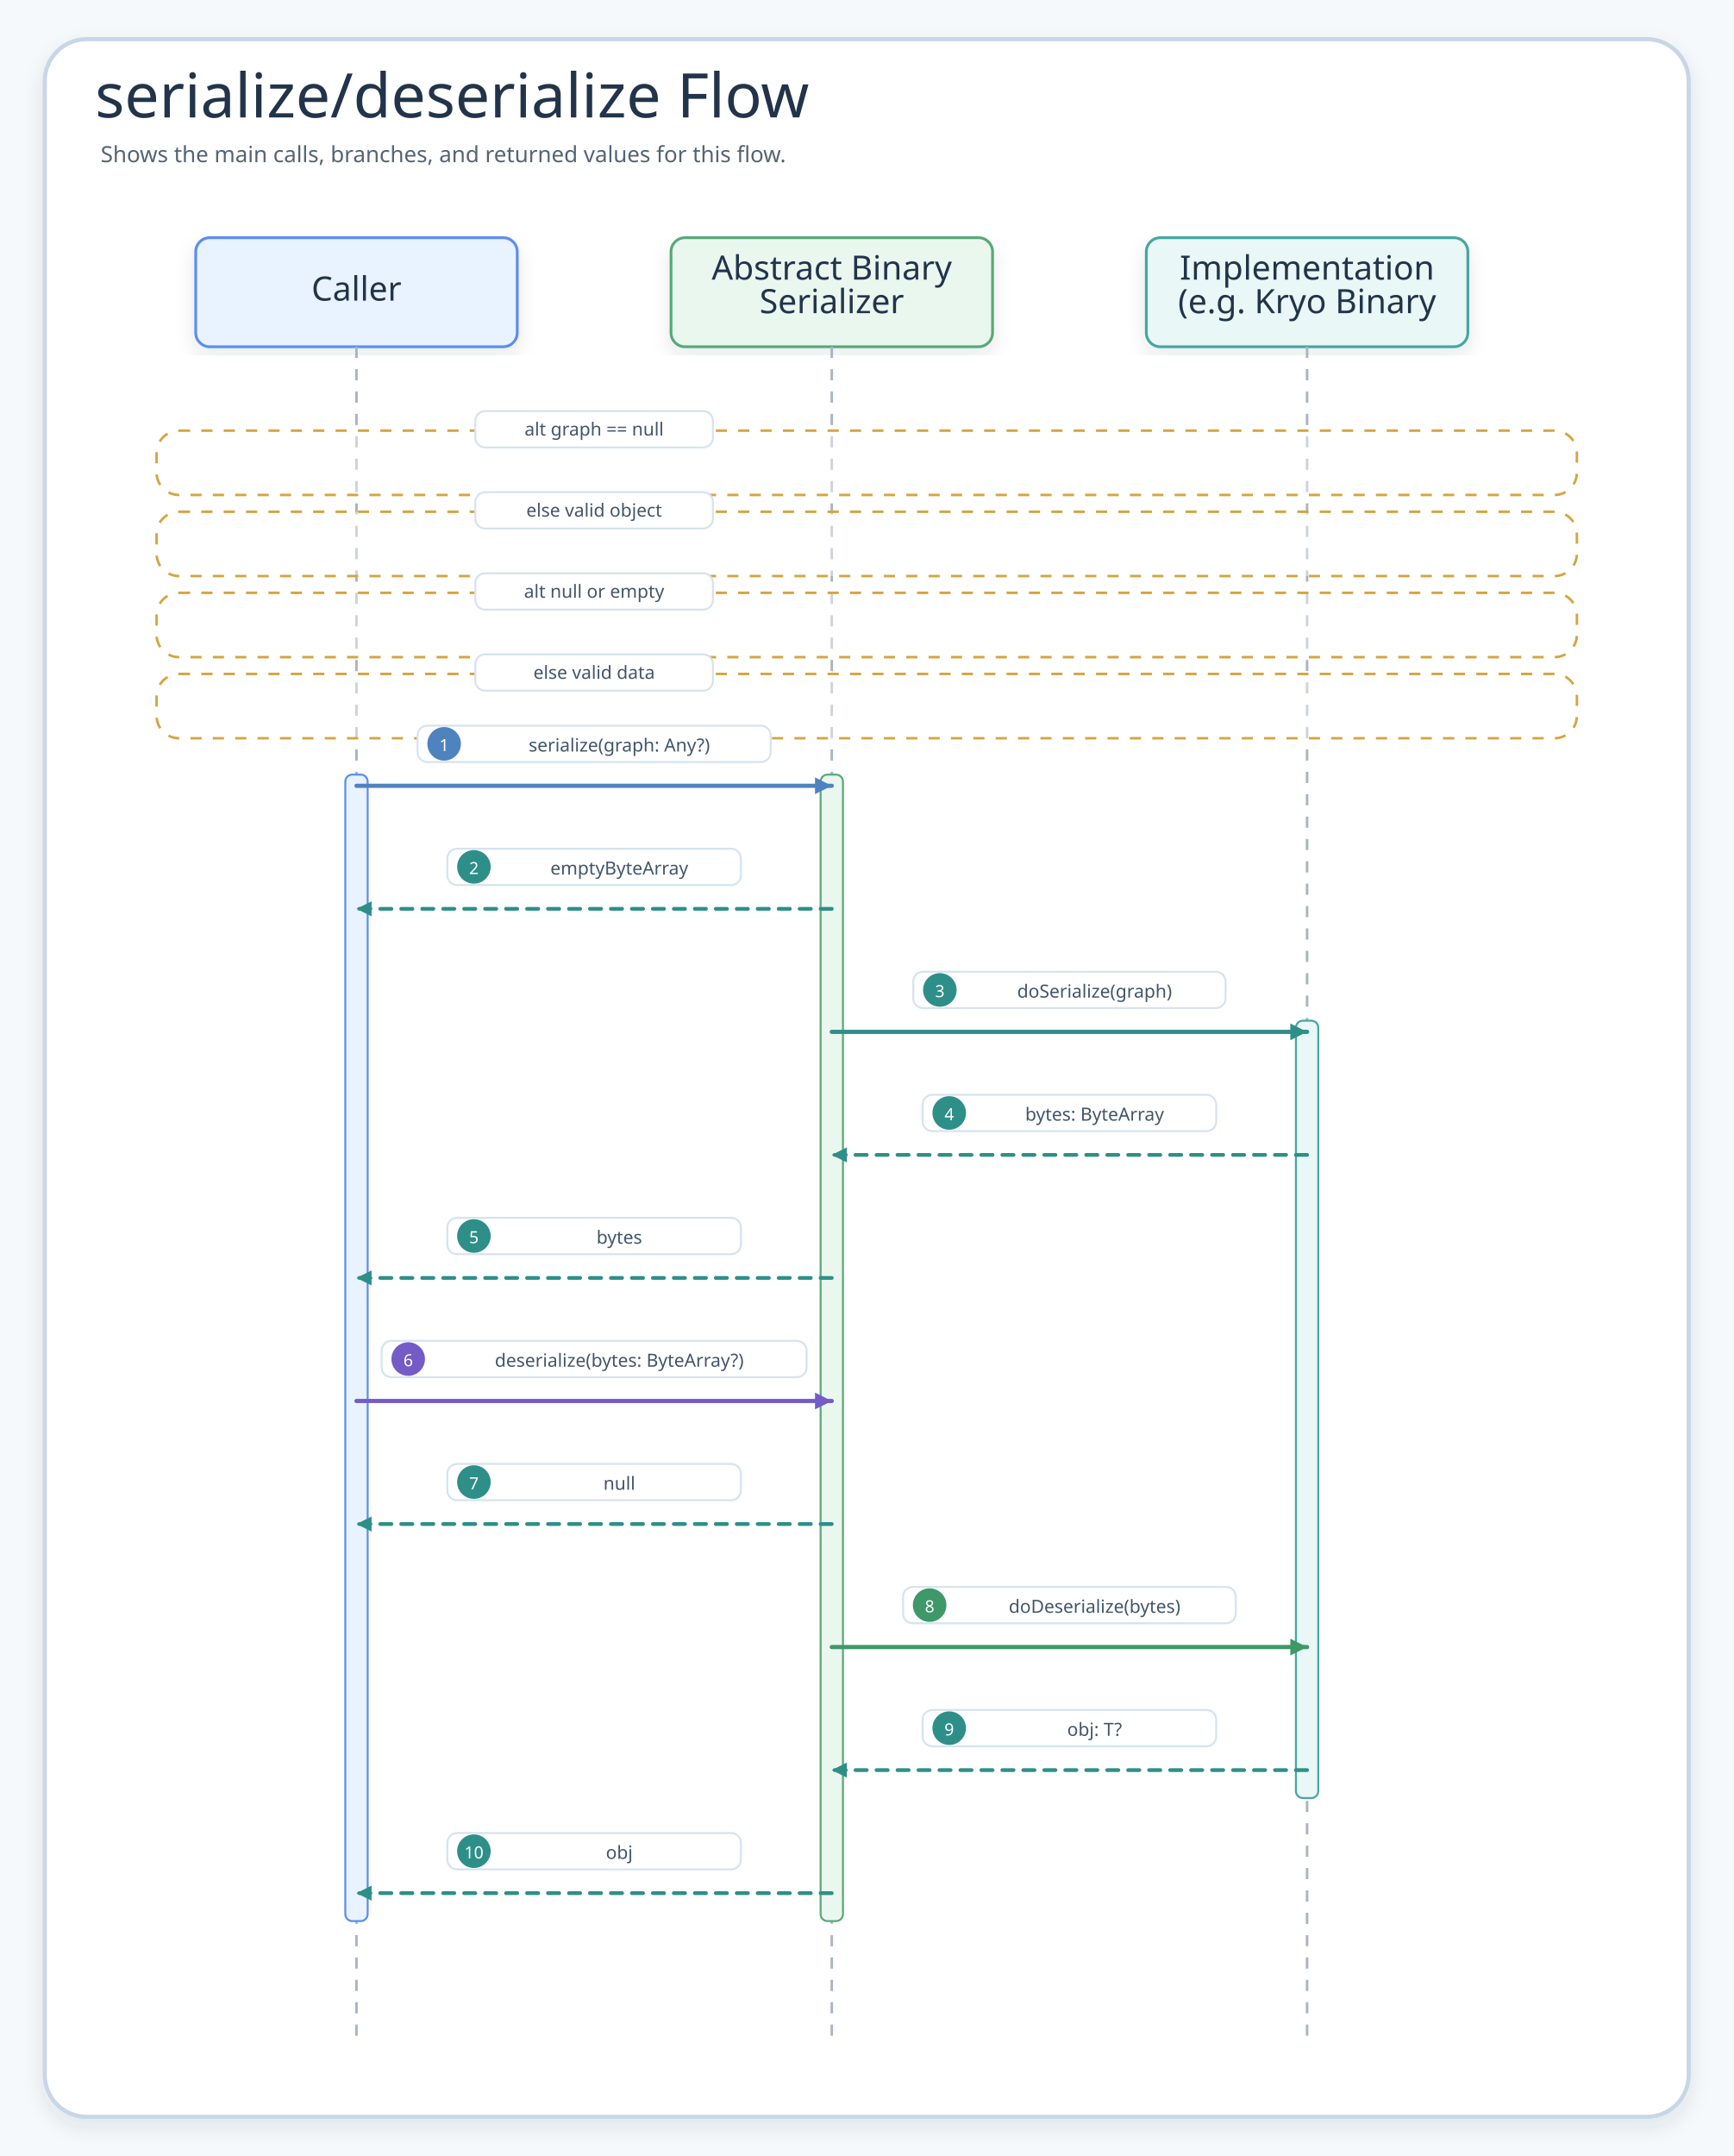
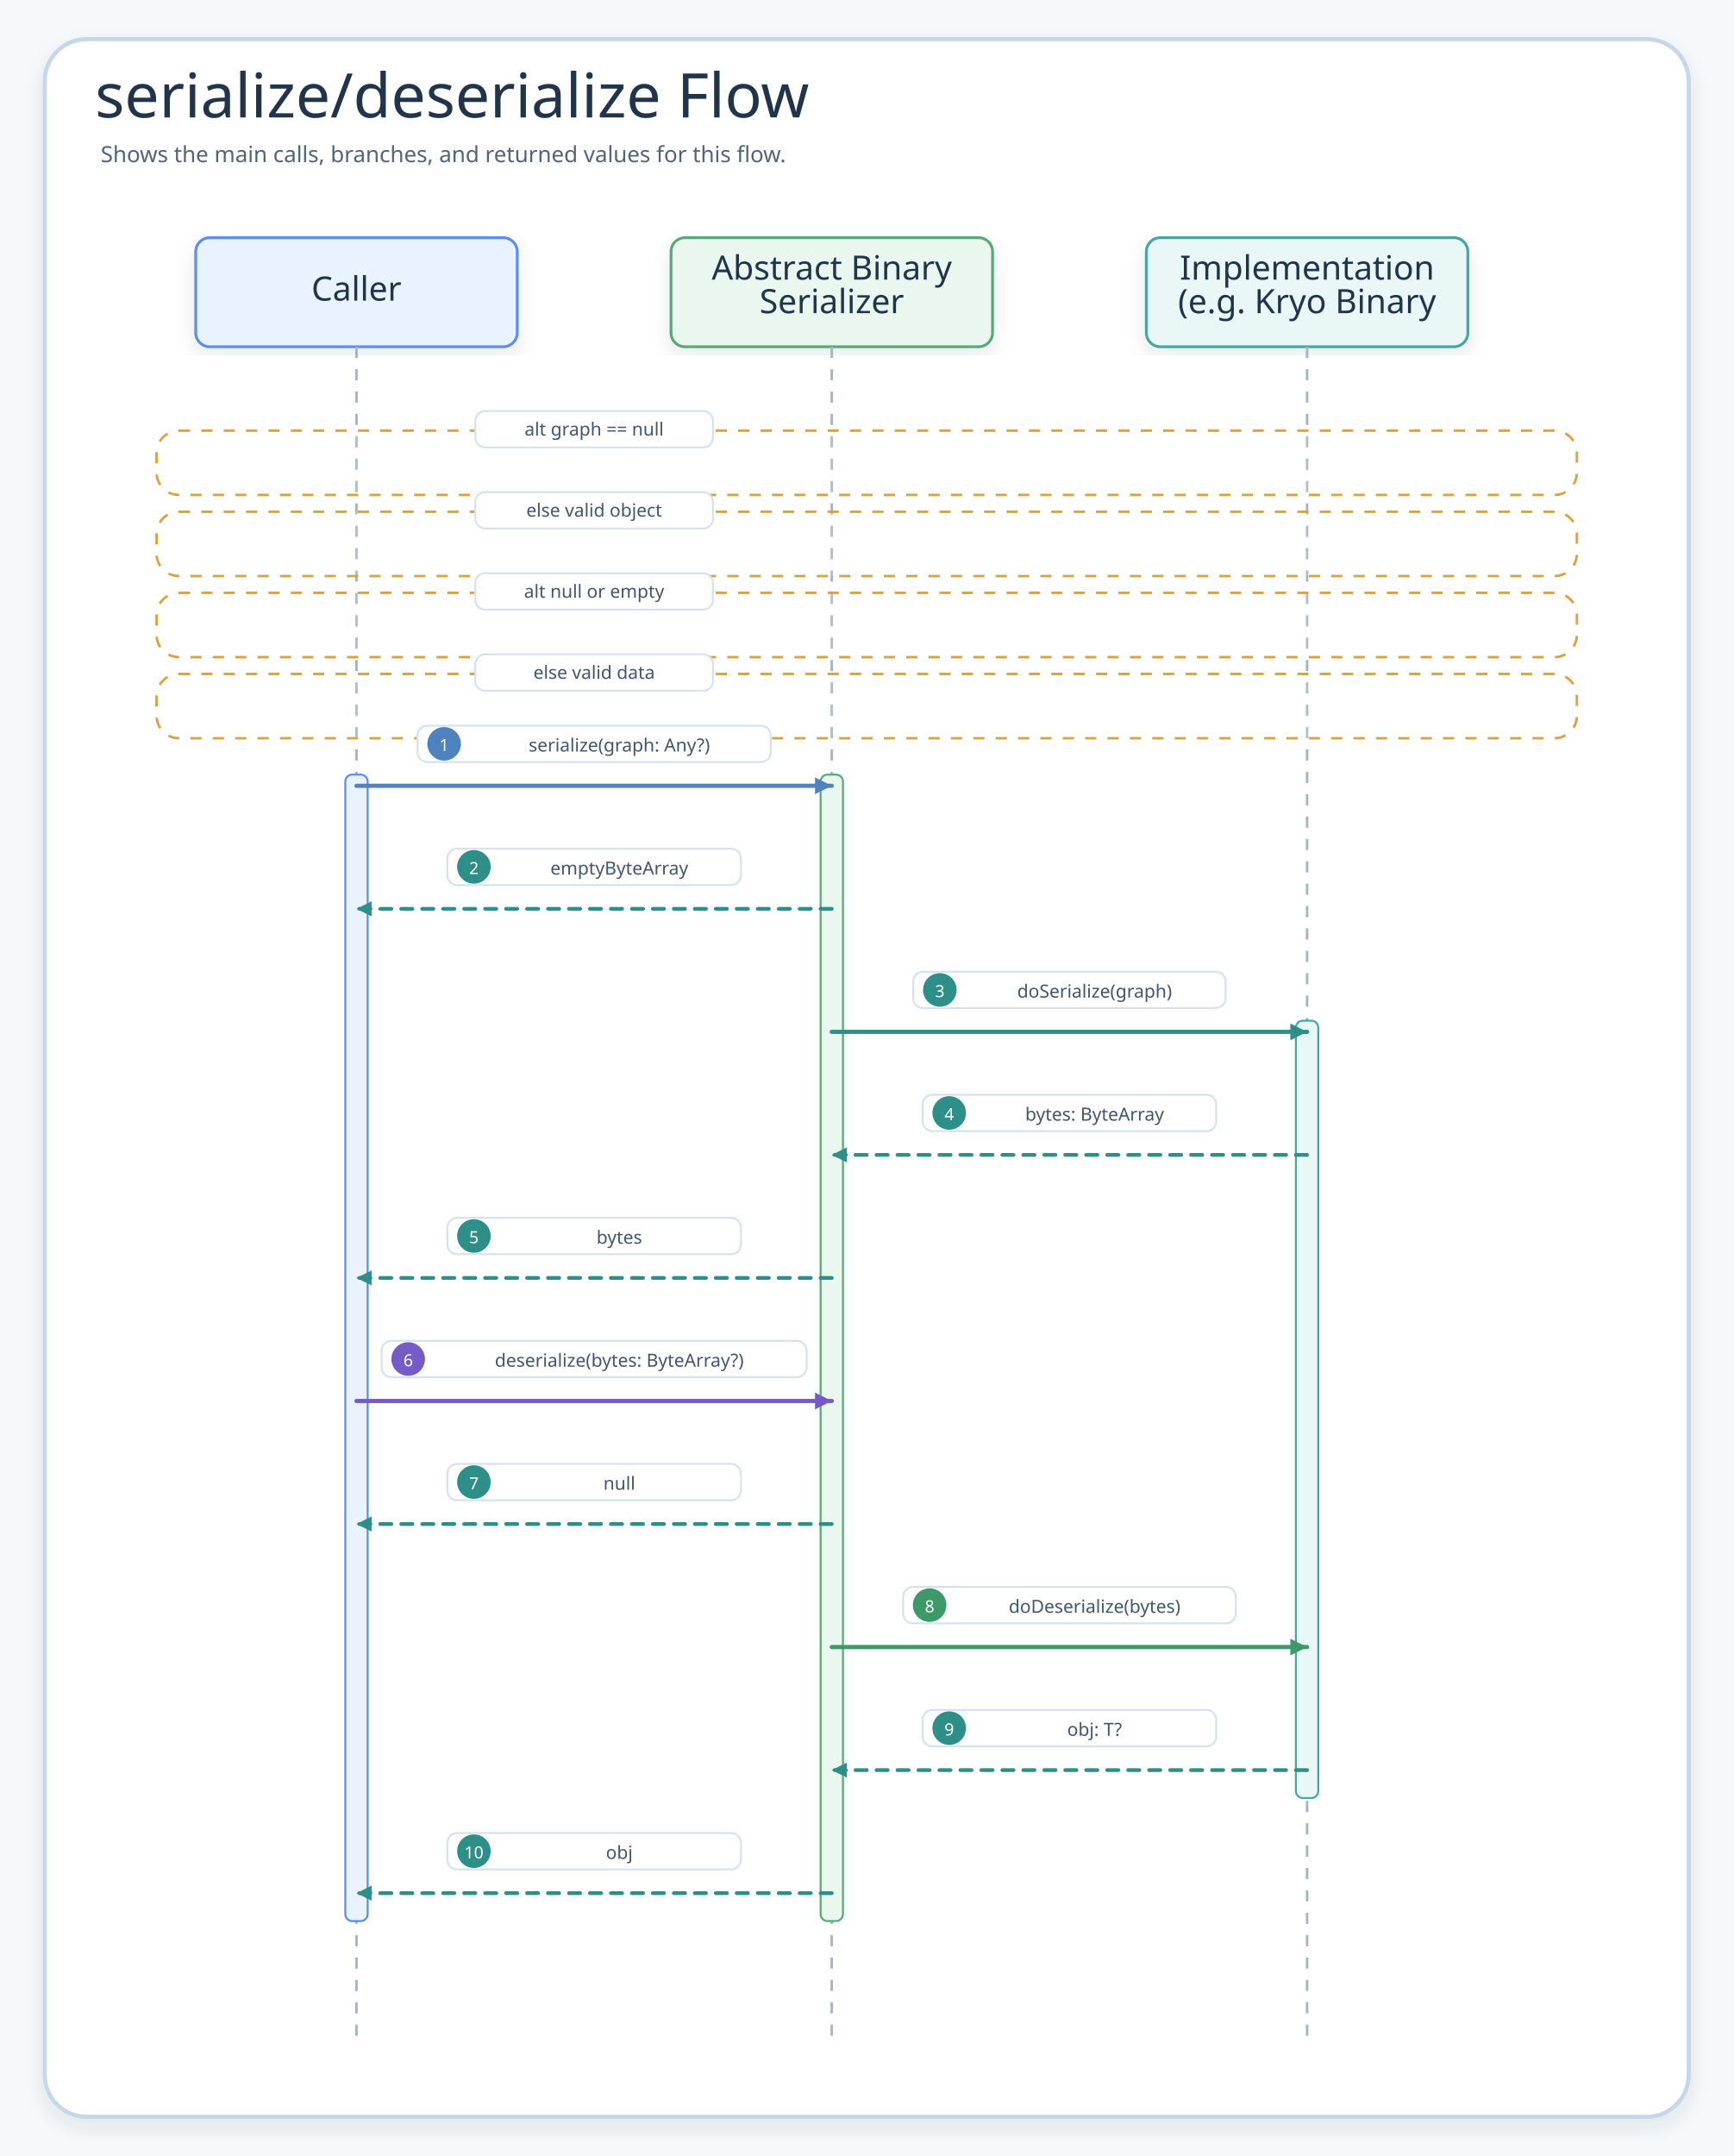
<svg xmlns="http://www.w3.org/2000/svg" width="1240" height="1542" viewBox="0 0 1240 1542" role="img" aria-label="serialize/deserialize Flow">
  <defs>
    <filter id="shadow" x="-8%" y="-8%" width="116%" height="116%">
      <feDropShadow dx="0" dy="6" stdDeviation="7" flood-color="#203040" flood-opacity="0.10" />
    </filter>
    <marker id="seqArrow-blue" markerWidth="5" markerHeight="5" refX="4.5" refY="2.5" orient="auto" markerUnits="strokeWidth">
      <path d="M 0.5 0.5 L 4.5 2.5 L 0.5 4.5 Z" fill="#4F83BF" />
    </marker>
    <marker id="seqArrow-green" markerWidth="5" markerHeight="5" refX="4.5" refY="2.5" orient="auto" markerUnits="strokeWidth">
      <path d="M 0.5 0.5 L 4.5 2.5 L 0.5 4.5 Z" fill="#3E9868" />
    </marker>
    <marker id="seqArrow-teal" markerWidth="5" markerHeight="5" refX="4.5" refY="2.5" orient="auto" markerUnits="strokeWidth">
      <path d="M 0.5 0.5 L 4.5 2.5 L 0.5 4.5 Z" fill="#2E8F89" />
    </marker>
    <marker id="seqArrow-amber" markerWidth="5" markerHeight="5" refX="4.5" refY="2.5" orient="auto" markerUnits="strokeWidth">
      <path d="M 0.5 0.5 L 4.5 2.5 L 0.5 4.5 Z" fill="#B9851B" />
    </marker>
    <marker id="seqArrow-pink" markerWidth="5" markerHeight="5" refX="4.5" refY="2.5" orient="auto" markerUnits="strokeWidth">
      <path d="M 0.5 0.5 L 4.5 2.5 L 0.5 4.5 Z" fill="#C94D68" />
    </marker>
    <marker id="seqArrow-purple" markerWidth="5" markerHeight="5" refX="4.5" refY="2.5" orient="auto" markerUnits="strokeWidth">
      <path d="M 0.5 0.5 L 4.5 2.5 L 0.5 4.5 Z" fill="#755BC6" />
    </marker>
    <marker id="seqArrow-gray" markerWidth="5" markerHeight="5" refX="4.5" refY="2.5" orient="auto" markerUnits="strokeWidth">
      <path d="M 0.5 0.5 L 4.5 2.5 L 0.5 4.5 Z" fill="#758297" />
    </marker>
    <style>
    .canvas{fill:#F6F9FC}.frame{fill:#fff;stroke:#C7D7E7;stroke-width:3;filter:url(#shadow)}
    .title{font-family:"Architects Daughter";font-size:44px;fill:#22344A}.subtitle{font-family:"Comic Mono";font-size:16px;fill:#536476}
    .card{filter:url(#shadow);stroke-width:2}.cardTitle{font-family:"Architects Daughter";font-size:24px;fill:#22344A}.detail{font-family:"Comic Mono";font-size:13px;fill:#42556B}
    .lifeline{stroke:#A7B4C3;stroke-width:1.8;stroke-dasharray:8 8}.seq{fill:none;stroke-width:3;stroke-linecap:round}.seqReturn{fill:none;stroke-width:2.7;stroke-linecap:round;stroke-dasharray:8 7}
-     .labelPill{fill:#fff;stroke:#D6E3EF;stroke-width:1.4}.altBox{fill:#FFFFFF;fill-opacity:.42;stroke:#D6A441;stroke-width:1.8;stroke-dasharray:8 8}
+     .labelPill{fill:#fff;stroke:#D6E3EF;stroke-width:1.4}.altBox{fill:#FFFFFF;fill-opacity:.12;stroke:#D6A441;stroke-width:1.8;stroke-dasharray:8 8}
  </style>
  </defs>
  <rect class="canvas" width="1240" height="1542" />
  <rect class="frame" x="32" y="28" width="1176" height="1486" rx="30" />
  <text class="title" x="68" y="84">serialize/deserialize Flow</text>
  <text class="subtitle" x="72" y="116">Shows the main calls, branches, and returned values for this flow.</text>
  <g id="seq-caller">
    <rect class="card" x="140" y="170" width="230" height="78" rx="10" fill="#E8F3FF" stroke="#5B8DEF" />
    <text class="cardTitle" x="255" y="215" text-anchor="middle">Caller</text>
    <line class="lifeline" x1="255" y1="248" x2="255" y2="1458" />
  </g>
  <g id="seq-abstract-binary-serializer">
    <rect class="card" x="480" y="170" width="230" height="78" rx="10" fill="#EAF7EF" stroke="#58A978" />
    <text class="cardTitle" x="595" y="200" text-anchor="middle">Abstract Binary</text>
    <text class="cardTitle" x="595" y="224" text-anchor="middle">Serializer</text>
    <line class="lifeline" x1="595" y1="248" x2="595" y2="1458" />
  </g>
  <g id="seq-implementation-e-g-kryo-binary">
    <rect class="card" x="820" y="170" width="230" height="78" rx="10" fill="#E9F7F6" stroke="#45A7A1" />
    <text class="cardTitle" x="935" y="200" text-anchor="middle">Implementation</text>
    <text class="cardTitle" x="935" y="224" text-anchor="middle">(e.g. Kryo Binary</text>
    <line class="lifeline" x1="935" y1="248" x2="935" y2="1458" />
  </g>
  <g>
    <rect class="altBox" x="112" y="308" width="1016" height="46" rx="16" />
    <rect class="labelPill branchPill" x="340" y="294" width="170" height="26" rx="7" />
    <text class="detail" x="425" y="307" text-anchor="middle" dominant-baseline="middle">alt graph == null</text>
  </g>
  <g>
    <rect class="altBox" x="112" y="366" width="1016" height="46" rx="16" />
    <rect class="labelPill branchPill" x="340" y="352" width="170" height="26" rx="7" />
    <text class="detail" x="425" y="365" text-anchor="middle" dominant-baseline="middle">else valid object</text>
  </g>
  <g>
    <rect class="altBox" x="112" y="424" width="1016" height="46" rx="16" />
    <rect class="labelPill branchPill" x="340" y="410" width="170" height="26" rx="7" />
    <text class="detail" x="425" y="423" text-anchor="middle" dominant-baseline="middle">alt null or empty</text>
  </g>
  <g>
    <rect class="altBox" x="112" y="482" width="1016" height="46" rx="16" />
    <rect class="labelPill branchPill" x="340" y="468" width="170" height="26" rx="7" />
    <text class="detail" x="425" y="481" text-anchor="middle" dominant-baseline="middle">else valid data</text>
  </g>
  <rect x="247" y="554" width="16" height="820" rx="5" fill="#E8F3FF" stroke="#5B8DEF" stroke-width="1.4" />
  <rect x="587" y="554" width="16" height="820" rx="5" fill="#EAF7EF" stroke="#58A978" stroke-width="1.4" />
  <rect x="927" y="730" width="16" height="556" rx="5" fill="#E9F7F6" stroke="#45A7A1" stroke-width="1.4" />
  <g id="m1">
    <rect class="labelPill" x="298.7" y="519" width="252.6" height="26" rx="7" />
    <circle cx="317.7" cy="532" r="12" fill="#4F83BF" />
    <text class="detail" x="317.7" y="533" text-anchor="middle" dominant-baseline="middle" style="fill:#fff;font-size:12px">1</text>
    <text class="detail" x="443" y="533" text-anchor="middle" dominant-baseline="middle">serialize(graph: Any?)</text>
    <path class="seq" d="M255 562 L595 562" stroke="#4F83BF" marker-end="url(#seqArrow-blue)" />
  </g>
  <g id="m2">
    <rect class="labelPill" x="320" y="607" width="210" height="26" rx="7" />
    <circle cx="339" cy="620" r="12" fill="#2E8F89" />
    <text class="detail" x="339" y="621" text-anchor="middle" dominant-baseline="middle" style="fill:#fff;font-size:12px">2</text>
    <text class="detail" x="443" y="621" text-anchor="middle" dominant-baseline="middle">emptyByteArray</text>
    <path class="seqReturn" d="M595 650 L255 650" stroke="#2E8F89" marker-end="url(#seqArrow-teal)" />
  </g>
  <g id="m3">
    <rect class="labelPill" x="653.3" y="695" width="223.4" height="26" rx="7" />
    <circle cx="672.3" cy="708" r="12" fill="#2E8F89" />
    <text class="detail" x="672.3" y="709" text-anchor="middle" dominant-baseline="middle" style="fill:#fff;font-size:12px">3</text>
    <text class="detail" x="783" y="709" text-anchor="middle" dominant-baseline="middle">doSerialize(graph)</text>
    <path class="seq" d="M595 738 L935 738" stroke="#2E8F89" marker-end="url(#seqArrow-teal)" />
  </g>
  <g id="m4">
    <rect class="labelPill" x="660" y="783" width="210" height="26" rx="7" />
    <circle cx="679" cy="796" r="12" fill="#2E8F89" />
    <text class="detail" x="679" y="797" text-anchor="middle" dominant-baseline="middle" style="fill:#fff;font-size:12px">4</text>
    <text class="detail" x="783" y="797" text-anchor="middle" dominant-baseline="middle">bytes: ByteArray</text>
    <path class="seqReturn" d="M935 826 L595 826" stroke="#2E8F89" marker-end="url(#seqArrow-teal)" />
  </g>
  <g id="m5">
    <rect class="labelPill" x="320" y="871" width="210" height="26" rx="7" />
    <circle cx="339" cy="884" r="12" fill="#2E8F89" />
    <text class="detail" x="339" y="885" text-anchor="middle" dominant-baseline="middle" style="fill:#fff;font-size:12px">5</text>
    <text class="detail" x="443" y="885" text-anchor="middle" dominant-baseline="middle">bytes</text>
    <path class="seqReturn" d="M595 914 L255 914" stroke="#2E8F89" marker-end="url(#seqArrow-teal)" />
  </g>
  <g id="m6">
    <rect class="labelPill" x="273" y="959" width="304" height="26" rx="7" />
    <circle cx="292" cy="972" r="12" fill="#755BC6" />
    <text class="detail" x="292" y="973" text-anchor="middle" dominant-baseline="middle" style="fill:#fff;font-size:12px">6</text>
    <text class="detail" x="443" y="973" text-anchor="middle" dominant-baseline="middle">deserialize(bytes: ByteArray?)</text>
    <path class="seq" d="M255 1002 L595 1002" stroke="#755BC6" marker-end="url(#seqArrow-purple)" />
  </g>
  <g id="m7">
    <rect class="labelPill" x="320" y="1047" width="210" height="26" rx="7" />
    <circle cx="339" cy="1060" r="12" fill="#2E8F89" />
    <text class="detail" x="339" y="1061" text-anchor="middle" dominant-baseline="middle" style="fill:#fff;font-size:12px">7</text>
    <text class="detail" x="443" y="1061" text-anchor="middle" dominant-baseline="middle">null</text>
    <path class="seqReturn" d="M595 1090 L255 1090" stroke="#2E8F89" marker-end="url(#seqArrow-teal)" />
  </g>
  <g id="m8">
    <rect class="labelPill" x="646" y="1135" width="238" height="26" rx="7" />
    <circle cx="665" cy="1148" r="12" fill="#3E9868" />
    <text class="detail" x="665" y="1149" text-anchor="middle" dominant-baseline="middle" style="fill:#fff;font-size:12px">8</text>
    <text class="detail" x="783" y="1149" text-anchor="middle" dominant-baseline="middle">doDeserialize(bytes)</text>
    <path class="seq" d="M595 1178 L935 1178" stroke="#3E9868" marker-end="url(#seqArrow-green)" />
  </g>
  <g id="m9">
    <rect class="labelPill" x="660" y="1223" width="210" height="26" rx="7" />
    <circle cx="679" cy="1236" r="12" fill="#2E8F89" />
    <text class="detail" x="679" y="1237" text-anchor="middle" dominant-baseline="middle" style="fill:#fff;font-size:12px">9</text>
    <text class="detail" x="783" y="1237" text-anchor="middle" dominant-baseline="middle">obj: T?</text>
    <path class="seqReturn" d="M935 1266 L595 1266" stroke="#2E8F89" marker-end="url(#seqArrow-teal)" />
  </g>
  <g id="m10">
    <rect class="labelPill" x="320" y="1311" width="210" height="26" rx="7" />
    <circle cx="339" cy="1324" r="12" fill="#2E8F89" />
    <text class="detail" x="339" y="1325" text-anchor="middle" dominant-baseline="middle" style="fill:#fff;font-size:12px">10</text>
    <text class="detail" x="443" y="1325" text-anchor="middle" dominant-baseline="middle">obj</text>
    <path class="seqReturn" d="M595 1354 L255 1354" stroke="#2E8F89" marker-end="url(#seqArrow-teal)" />
  </g>
</svg>
